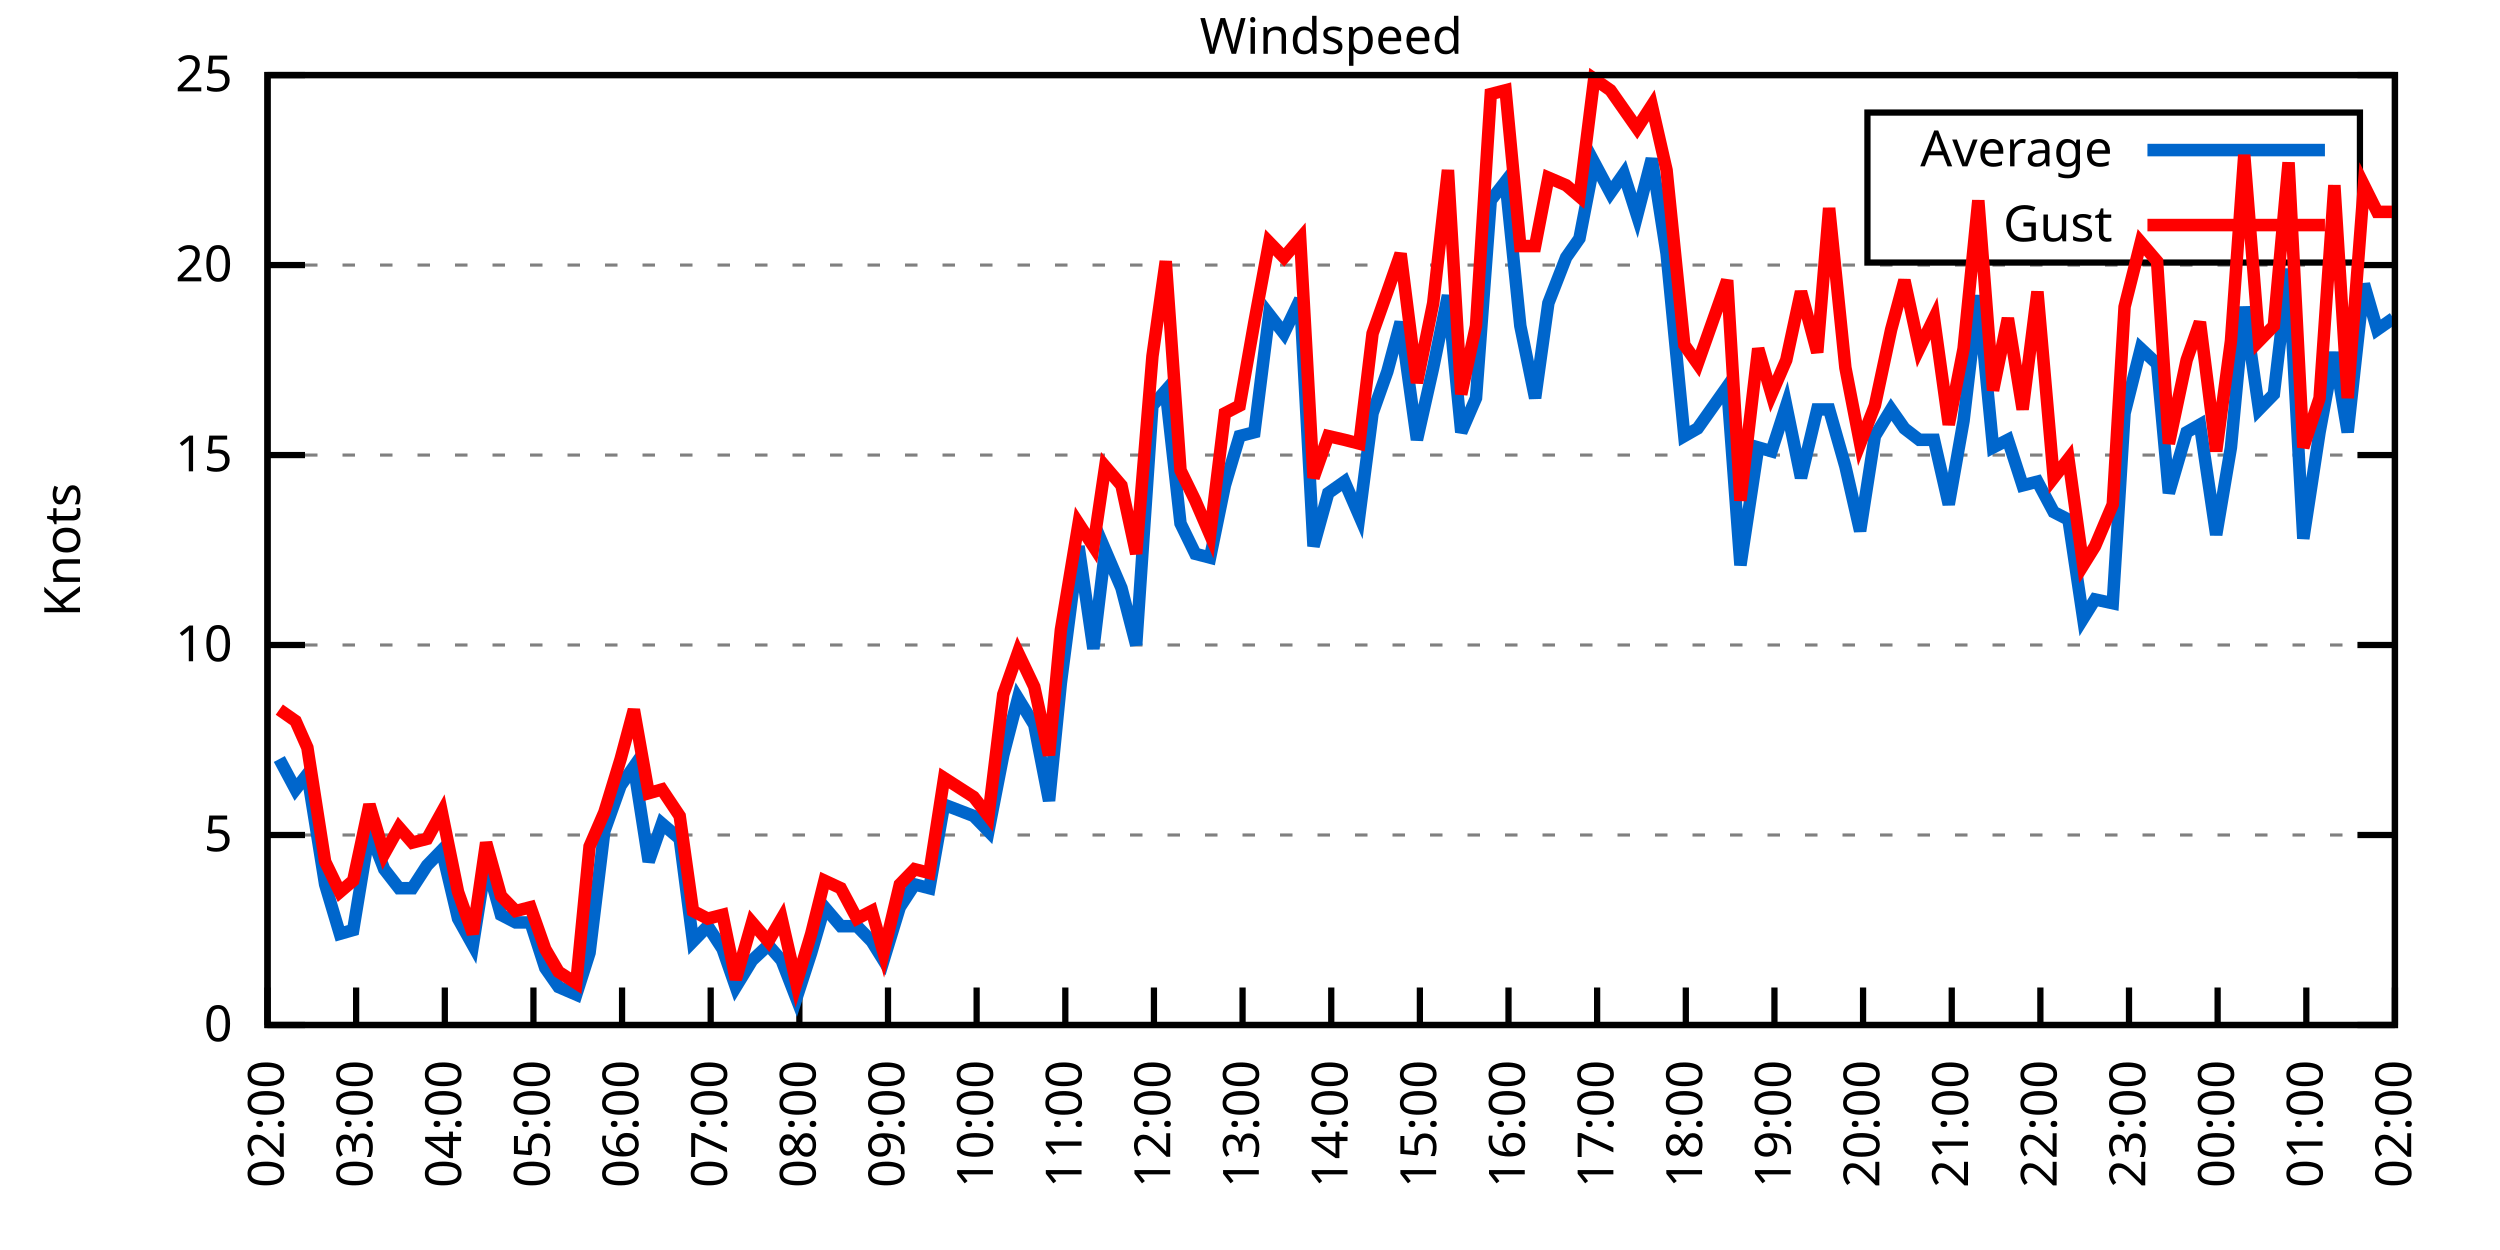
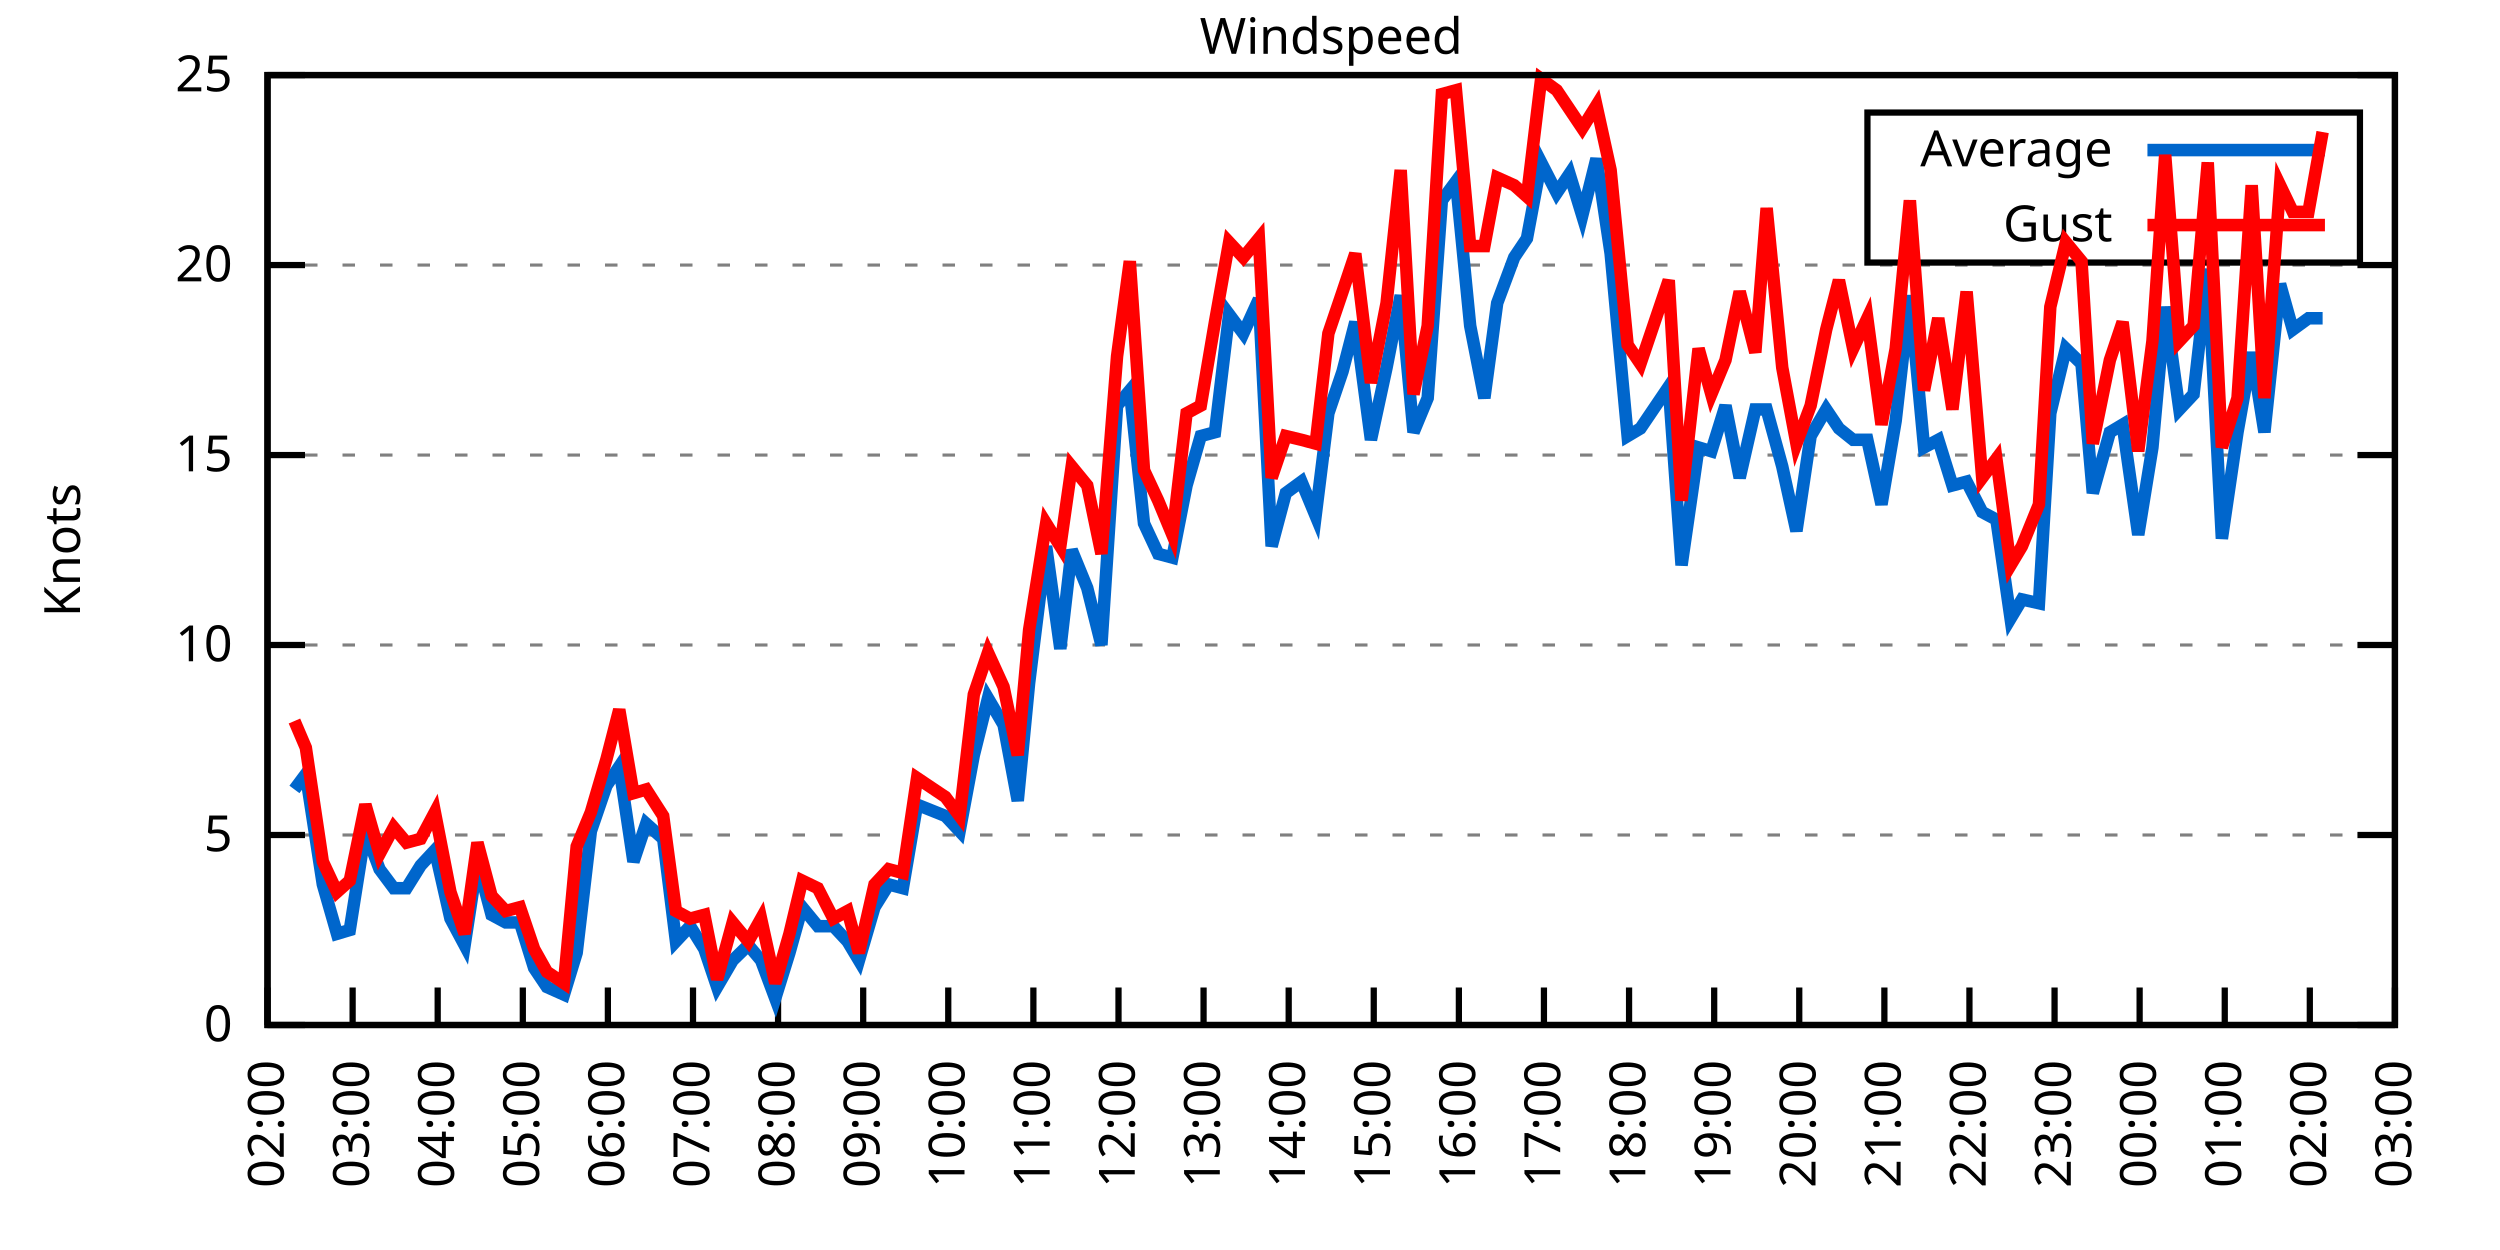
<svg xmlns="http://www.w3.org/2000/svg" xmlns:xlink="http://www.w3.org/1999/xlink" width="400" height="200" viewBox="0 0 400 200">
  <g id="gnuplot_canvas">
    <rect x="0" y="0" width="400" height="200" fill="none" />
    <defs>
      <circle id="gpDot" r="0.5" stroke-width="0.5" stroke="currentColor" />
      <path id="gpPt0" stroke-width="0.333" stroke="currentColor" d="M-1,0 h2 M0,-1 v2" />
      <path id="gpPt1" stroke-width="0.333" stroke="currentColor" d="M-1,-1 L1,1 M1,-1 L-1,1" />
      <path id="gpPt2" stroke-width="0.333" stroke="currentColor" d="M-1,0 L1,0 M0,-1 L0,1 M-1,-1 L1,1 M-1,1 L1,-1" />
      <rect id="gpPt3" stroke-width="0.333" stroke="currentColor" x="-1" y="-1" width="2" height="2" />
      <rect id="gpPt4" stroke-width="0.333" stroke="currentColor" fill="currentColor" x="-1" y="-1" width="2" height="2" />
      <circle id="gpPt5" stroke-width="0.333" stroke="currentColor" cx="0" cy="0" r="1" />
      <use xlink:href="#gpPt5" id="gpPt6" fill="currentColor" stroke="none" />
      <path id="gpPt7" stroke-width="0.333" stroke="currentColor" d="M0,-1.33 L-1.33,0.67 L1.33,0.67 z" />
      <use xlink:href="#gpPt7" id="gpPt8" fill="currentColor" stroke="none" />
      <use xlink:href="#gpPt7" id="gpPt9" stroke="currentColor" transform="rotate(180)" />
      <use xlink:href="#gpPt9" id="gpPt10" fill="currentColor" stroke="none" />
      <use xlink:href="#gpPt3" id="gpPt11" stroke="currentColor" transform="rotate(45)" />
      <use xlink:href="#gpPt11" id="gpPt12" fill="currentColor" stroke="none" />
      <path id="gpPt13" stroke-width="0.333" stroke="currentColor" d="M0,1.330 L1.265,0.411 L0.782,-1.067 L-0.782,-1.076 L-1.265,0.411 z" />
      <use xlink:href="#gpPt13" id="gpPt14" fill="currentColor" stroke="none" />
      <filter id="textbox" filterUnits="objectBoundingBox" x="0" y="0" height="1" width="1">
        <feFlood flood-color="white" flood-opacity="1" result="bgnd" />
        <feComposite in="SourceGraphic" in2="bgnd" operator="atop" />
      </filter>
      <filter id="greybox" filterUnits="objectBoundingBox" x="0" y="0" height="1" width="1">
        <feFlood flood-color="lightgrey" flood-opacity="1" result="grey" />
        <feComposite in="SourceGraphic" in2="grey" operator="atop" />
      </filter>
    </defs>
    <g fill="none" color="white" stroke="currentColor" stroke-width="1.00" stroke-linecap="butt" stroke-linejoin="miter">
</g>
    <g fill="none" color="black" stroke="currentColor" stroke-width="1.00" stroke-linecap="butt" stroke-linejoin="miter">
      <g stroke="none" shape-rendering="crispEdges">
        <polygon fill="rgb(255, 255, 255)" points="42.80,164.00 383.18,164.00 383.18,12.02 42.80,12.02 " />
      </g>
    </g>
    <g fill="none" color="black" stroke="currentColor" stroke-width="1.00" stroke-linecap="butt" stroke-linejoin="miter">
</g>
    <g fill="none" color="black" stroke="black" stroke-width="0.50" stroke-linecap="butt" stroke-linejoin="miter">
</g>
    <g fill="none" color="gray" stroke="currentColor" stroke-width="0.50" stroke-linecap="butt" stroke-linejoin="miter">
      <path stroke="gray" stroke-dasharray="2,4" class="gridline" d="M42.80,164.00 L383.19,164.00  " />
    </g>
    <g fill="none" color="gray" stroke="gray" stroke-width="1.00" stroke-linecap="butt" stroke-linejoin="miter">
</g>
    <g fill="none" color="black" stroke="currentColor" stroke-width="1.00" stroke-linecap="butt" stroke-linejoin="miter">
      <path stroke="black" d="M42.80,164.00 L48.80,164.00 M383.19,164.00 L377.19,164.00  " />
      <g transform="translate(37.20,166.60)" stroke="none" fill="black" font-family="Sans" font-size="8.00" text-anchor="end">
        <text>
          <tspan font-family="Sans"> 0</tspan>
        </text>
      </g>
    </g>
    <g fill="none" color="black" stroke="currentColor" stroke-width="1.00" stroke-linecap="butt" stroke-linejoin="miter">
</g>
    <g fill="none" color="black" stroke="black" stroke-width="0.50" stroke-linecap="butt" stroke-linejoin="miter">
</g>
    <g fill="none" color="gray" stroke="currentColor" stroke-width="0.50" stroke-linecap="butt" stroke-linejoin="miter">
      <path stroke="gray" stroke-dasharray="2,4" class="gridline" d="M42.80,133.60 L383.19,133.60  " />
    </g>
    <g fill="none" color="gray" stroke="gray" stroke-width="1.00" stroke-linecap="butt" stroke-linejoin="miter">
</g>
    <g fill="none" color="black" stroke="currentColor" stroke-width="1.00" stroke-linecap="butt" stroke-linejoin="miter">
      <path stroke="black" d="M42.80,133.60 L48.80,133.60 M383.19,133.60 L377.19,133.60  " />
      <g transform="translate(37.20,136.20)" stroke="none" fill="black" font-family="Sans" font-size="8.00" text-anchor="end">
        <text>
          <tspan font-family="Sans"> 5</tspan>
        </text>
      </g>
    </g>
    <g fill="none" color="black" stroke="currentColor" stroke-width="1.00" stroke-linecap="butt" stroke-linejoin="miter">
</g>
    <g fill="none" color="black" stroke="black" stroke-width="0.50" stroke-linecap="butt" stroke-linejoin="miter">
</g>
    <g fill="none" color="gray" stroke="currentColor" stroke-width="0.50" stroke-linecap="butt" stroke-linejoin="miter">
      <path stroke="gray" stroke-dasharray="2,4" class="gridline" d="M42.80,103.20 L383.19,103.20  " />
    </g>
    <g fill="none" color="gray" stroke="gray" stroke-width="1.00" stroke-linecap="butt" stroke-linejoin="miter">
</g>
    <g fill="none" color="black" stroke="currentColor" stroke-width="1.00" stroke-linecap="butt" stroke-linejoin="miter">
      <path stroke="black" d="M42.80,103.20 L48.80,103.20 M383.19,103.20 L377.19,103.20  " />
      <g transform="translate(37.20,105.80)" stroke="none" fill="black" font-family="Sans" font-size="8.00" text-anchor="end">
        <text>
          <tspan font-family="Sans"> 10</tspan>
        </text>
      </g>
    </g>
    <g fill="none" color="black" stroke="currentColor" stroke-width="1.00" stroke-linecap="butt" stroke-linejoin="miter">
</g>
    <g fill="none" color="black" stroke="black" stroke-width="0.50" stroke-linecap="butt" stroke-linejoin="miter">
</g>
    <g fill="none" color="gray" stroke="currentColor" stroke-width="0.50" stroke-linecap="butt" stroke-linejoin="miter">
      <path stroke="gray" stroke-dasharray="2,4" class="gridline" d="M42.80,72.81 L383.19,72.81  " />
    </g>
    <g fill="none" color="gray" stroke="gray" stroke-width="1.00" stroke-linecap="butt" stroke-linejoin="miter">
</g>
    <g fill="none" color="black" stroke="currentColor" stroke-width="1.00" stroke-linecap="butt" stroke-linejoin="miter">
      <path stroke="black" d="M42.80,72.81 L48.80,72.81 M383.19,72.81 L377.19,72.81  " />
      <g transform="translate(37.20,75.41)" stroke="none" fill="black" font-family="Sans" font-size="8.00" text-anchor="end">
        <text>
          <tspan font-family="Sans"> 15</tspan>
        </text>
      </g>
    </g>
    <g fill="none" color="black" stroke="currentColor" stroke-width="1.00" stroke-linecap="butt" stroke-linejoin="miter">
</g>
    <g fill="none" color="black" stroke="black" stroke-width="0.50" stroke-linecap="butt" stroke-linejoin="miter">
</g>
    <g fill="none" color="gray" stroke="currentColor" stroke-width="0.50" stroke-linecap="butt" stroke-linejoin="miter">
      <path stroke="gray" stroke-dasharray="2,4" class="gridline" d="M42.80,42.41 L383.19,42.41  " />
    </g>
    <g fill="none" color="gray" stroke="gray" stroke-width="1.00" stroke-linecap="butt" stroke-linejoin="miter">
</g>
    <g fill="none" color="black" stroke="currentColor" stroke-width="1.00" stroke-linecap="butt" stroke-linejoin="miter">
      <path stroke="black" d="M42.80,42.41 L48.80,42.41 M383.19,42.41 L377.19,42.41  " />
      <g transform="translate(37.20,45.01)" stroke="none" fill="black" font-family="Sans" font-size="8.00" text-anchor="end">
        <text>
          <tspan font-family="Sans"> 20</tspan>
        </text>
      </g>
    </g>
    <g fill="none" color="black" stroke="currentColor" stroke-width="1.00" stroke-linecap="butt" stroke-linejoin="miter">
</g>
    <g fill="none" color="black" stroke="black" stroke-width="0.50" stroke-linecap="butt" stroke-linejoin="miter">
</g>
    <g fill="none" color="gray" stroke="currentColor" stroke-width="0.50" stroke-linecap="butt" stroke-linejoin="miter">
      <path stroke="gray" stroke-dasharray="2,4" class="gridline" d="M42.80,12.01 L383.19,12.01  " />
    </g>
    <g fill="none" color="gray" stroke="gray" stroke-width="1.00" stroke-linecap="butt" stroke-linejoin="miter">
</g>
    <g fill="none" color="black" stroke="currentColor" stroke-width="1.00" stroke-linecap="butt" stroke-linejoin="miter">
      <path stroke="black" d="M42.80,12.01 L48.80,12.01 M383.19,12.01 L377.19,12.01  " />
      <g transform="translate(37.20,14.61)" stroke="none" fill="black" font-family="Sans" font-size="8.00" text-anchor="end">
        <text>
          <tspan font-family="Sans"> 25</tspan>
        </text>
      </g>
    </g>
    <g fill="none" color="black" stroke="currentColor" stroke-width="1.00" stroke-linecap="butt" stroke-linejoin="miter">
      <path stroke="black" d="M42.80,164.00 L42.80,158.00  " />
      <g transform="translate(45.40,169.60) rotate(270.00)" stroke="none" fill="black" font-family="Sans" font-size="8.00" text-anchor="end">
        <text>
          <tspan font-family="Sans">02:00</tspan>
        </text>
      </g>
    </g>
    <g fill="none" color="black" stroke="currentColor" stroke-width="1.00" stroke-linecap="butt" stroke-linejoin="miter">
-       <path stroke="black" d="M56.98,164.00 L56.98,158.00  " />
-       <g transform="translate(59.58,169.60) rotate(270.00)" stroke="none" fill="black" font-family="Sans" font-size="8.00" text-anchor="end">
+       <path stroke="black" d="M56.42,164.00 L56.42,158.00  " />
+       <g transform="translate(59.02,169.60) rotate(270.00)" stroke="none" fill="black" font-family="Sans" font-size="8.00" text-anchor="end">
        <text>
          <tspan font-family="Sans">03:00</tspan>
        </text>
      </g>
    </g>
    <g fill="none" color="black" stroke="currentColor" stroke-width="1.00" stroke-linecap="butt" stroke-linejoin="miter">
-       <path stroke="black" d="M71.17,164.00 L71.17,158.00  " />
-       <g transform="translate(73.77,169.60) rotate(270.00)" stroke="none" fill="black" font-family="Sans" font-size="8.00" text-anchor="end">
+       <path stroke="black" d="M70.03,164.00 L70.03,158.00  " />
+       <g transform="translate(72.63,169.60) rotate(270.00)" stroke="none" fill="black" font-family="Sans" font-size="8.00" text-anchor="end">
        <text>
          <tspan font-family="Sans">04:00</tspan>
        </text>
      </g>
    </g>
    <g fill="none" color="black" stroke="currentColor" stroke-width="1.00" stroke-linecap="butt" stroke-linejoin="miter">
-       <path stroke="black" d="M85.35,164.00 L85.35,158.00  " />
-       <g transform="translate(87.95,169.60) rotate(270.00)" stroke="none" fill="black" font-family="Sans" font-size="8.00" text-anchor="end">
+       <path stroke="black" d="M83.65,164.00 L83.65,158.00  " />
+       <g transform="translate(86.25,169.60) rotate(270.00)" stroke="none" fill="black" font-family="Sans" font-size="8.00" text-anchor="end">
        <text>
          <tspan font-family="Sans">05:00</tspan>
        </text>
      </g>
    </g>
    <g fill="none" color="black" stroke="currentColor" stroke-width="1.00" stroke-linecap="butt" stroke-linejoin="miter">
-       <path stroke="black" d="M99.53,164.00 L99.53,158.00  " />
-       <g transform="translate(102.13,169.60) rotate(270.00)" stroke="none" fill="black" font-family="Sans" font-size="8.00" text-anchor="end">
+       <path stroke="black" d="M97.26,164.00 L97.26,158.00  " />
+       <g transform="translate(99.86,169.60) rotate(270.00)" stroke="none" fill="black" font-family="Sans" font-size="8.00" text-anchor="end">
        <text>
          <tspan font-family="Sans">06:00</tspan>
        </text>
      </g>
    </g>
    <g fill="none" color="black" stroke="currentColor" stroke-width="1.00" stroke-linecap="butt" stroke-linejoin="miter">
-       <path stroke="black" d="M113.71,164.00 L113.71,158.00  " />
-       <g transform="translate(116.31,169.60) rotate(270.00)" stroke="none" fill="black" font-family="Sans" font-size="8.00" text-anchor="end">
+       <path stroke="black" d="M110.88,164.00 L110.88,158.00  " />
+       <g transform="translate(113.48,169.60) rotate(270.00)" stroke="none" fill="black" font-family="Sans" font-size="8.00" text-anchor="end">
        <text>
          <tspan font-family="Sans">07:00</tspan>
        </text>
      </g>
    </g>
    <g fill="none" color="black" stroke="currentColor" stroke-width="1.00" stroke-linecap="butt" stroke-linejoin="miter">
-       <path stroke="black" d="M127.90,164.00 L127.90,158.00  " />
-       <g transform="translate(130.50,169.60) rotate(270.00)" stroke="none" fill="black" font-family="Sans" font-size="8.00" text-anchor="end">
+       <path stroke="black" d="M124.49,164.00 L124.49,158.00  " />
+       <g transform="translate(127.09,169.60) rotate(270.00)" stroke="none" fill="black" font-family="Sans" font-size="8.00" text-anchor="end">
        <text>
          <tspan font-family="Sans">08:00</tspan>
        </text>
      </g>
    </g>
    <g fill="none" color="black" stroke="currentColor" stroke-width="1.00" stroke-linecap="butt" stroke-linejoin="miter">
-       <path stroke="black" d="M142.08,164.00 L142.08,158.00  " />
-       <g transform="translate(144.68,169.60) rotate(270.00)" stroke="none" fill="black" font-family="Sans" font-size="8.00" text-anchor="end">
+       <path stroke="black" d="M138.11,164.00 L138.11,158.00  " />
+       <g transform="translate(140.71,169.60) rotate(270.00)" stroke="none" fill="black" font-family="Sans" font-size="8.00" text-anchor="end">
        <text>
          <tspan font-family="Sans">09:00</tspan>
        </text>
      </g>
    </g>
    <g fill="none" color="black" stroke="currentColor" stroke-width="1.00" stroke-linecap="butt" stroke-linejoin="miter">
-       <path stroke="black" d="M156.26,164.00 L156.26,158.00  " />
-       <g transform="translate(158.86,169.60) rotate(270.00)" stroke="none" fill="black" font-family="Sans" font-size="8.00" text-anchor="end">
+       <path stroke="black" d="M151.72,164.00 L151.72,158.00  " />
+       <g transform="translate(154.32,169.60) rotate(270.00)" stroke="none" fill="black" font-family="Sans" font-size="8.00" text-anchor="end">
        <text>
          <tspan font-family="Sans">10:00</tspan>
        </text>
      </g>
    </g>
    <g fill="none" color="black" stroke="currentColor" stroke-width="1.00" stroke-linecap="butt" stroke-linejoin="miter">
-       <path stroke="black" d="M170.45,164.00 L170.45,158.00  " />
-       <g transform="translate(173.05,169.60) rotate(270.00)" stroke="none" fill="black" font-family="Sans" font-size="8.00" text-anchor="end">
+       <path stroke="black" d="M165.34,164.00 L165.34,158.00  " />
+       <g transform="translate(167.94,169.60) rotate(270.00)" stroke="none" fill="black" font-family="Sans" font-size="8.00" text-anchor="end">
        <text>
          <tspan font-family="Sans">11:00</tspan>
        </text>
      </g>
    </g>
    <g fill="none" color="black" stroke="currentColor" stroke-width="1.00" stroke-linecap="butt" stroke-linejoin="miter">
-       <path stroke="black" d="M184.63,164.00 L184.63,158.00  " />
-       <g transform="translate(187.23,169.60) rotate(270.00)" stroke="none" fill="black" font-family="Sans" font-size="8.00" text-anchor="end">
+       <path stroke="black" d="M178.96,164.00 L178.96,158.00  " />
+       <g transform="translate(181.56,169.60) rotate(270.00)" stroke="none" fill="black" font-family="Sans" font-size="8.00" text-anchor="end">
        <text>
          <tspan font-family="Sans">12:00</tspan>
        </text>
      </g>
    </g>
    <g fill="none" color="black" stroke="currentColor" stroke-width="1.00" stroke-linecap="butt" stroke-linejoin="miter">
-       <path stroke="black" d="M198.81,164.00 L198.81,158.00  " />
-       <g transform="translate(201.41,169.60) rotate(270.00)" stroke="none" fill="black" font-family="Sans" font-size="8.00" text-anchor="end">
+       <path stroke="black" d="M192.57,164.00 L192.57,158.00  " />
+       <g transform="translate(195.17,169.60) rotate(270.00)" stroke="none" fill="black" font-family="Sans" font-size="8.00" text-anchor="end">
        <text>
          <tspan font-family="Sans">13:00</tspan>
        </text>
      </g>
    </g>
    <g fill="none" color="black" stroke="currentColor" stroke-width="1.00" stroke-linecap="butt" stroke-linejoin="miter">
-       <path stroke="black" d="M213.00,164.00 L213.00,158.00  " />
-       <g transform="translate(215.60,169.60) rotate(270.00)" stroke="none" fill="black" font-family="Sans" font-size="8.00" text-anchor="end">
+       <path stroke="black" d="M206.19,164.00 L206.19,158.00  " />
+       <g transform="translate(208.79,169.60) rotate(270.00)" stroke="none" fill="black" font-family="Sans" font-size="8.00" text-anchor="end">
        <text>
          <tspan font-family="Sans">14:00</tspan>
        </text>
      </g>
    </g>
    <g fill="none" color="black" stroke="currentColor" stroke-width="1.00" stroke-linecap="butt" stroke-linejoin="miter">
-       <path stroke="black" d="M227.18,164.00 L227.18,158.00  " />
-       <g transform="translate(229.78,169.60) rotate(270.00)" stroke="none" fill="black" font-family="Sans" font-size="8.00" text-anchor="end">
+       <path stroke="black" d="M219.80,164.00 L219.80,158.00  " />
+       <g transform="translate(222.40,169.60) rotate(270.00)" stroke="none" fill="black" font-family="Sans" font-size="8.00" text-anchor="end">
        <text>
          <tspan font-family="Sans">15:00</tspan>
        </text>
      </g>
    </g>
    <g fill="none" color="black" stroke="currentColor" stroke-width="1.00" stroke-linecap="butt" stroke-linejoin="miter">
-       <path stroke="black" d="M241.36,164.00 L241.36,158.00  " />
-       <g transform="translate(243.96,169.60) rotate(270.00)" stroke="none" fill="black" font-family="Sans" font-size="8.00" text-anchor="end">
+       <path stroke="black" d="M233.42,164.00 L233.42,158.00  " />
+       <g transform="translate(236.02,169.60) rotate(270.00)" stroke="none" fill="black" font-family="Sans" font-size="8.00" text-anchor="end">
        <text>
          <tspan font-family="Sans">16:00</tspan>
        </text>
      </g>
    </g>
    <g fill="none" color="black" stroke="currentColor" stroke-width="1.00" stroke-linecap="butt" stroke-linejoin="miter">
-       <path stroke="black" d="M255.54,164.00 L255.54,158.00  " />
-       <g transform="translate(258.14,169.60) rotate(270.00)" stroke="none" fill="black" font-family="Sans" font-size="8.00" text-anchor="end">
+       <path stroke="black" d="M247.03,164.00 L247.03,158.00  " />
+       <g transform="translate(249.63,169.60) rotate(270.00)" stroke="none" fill="black" font-family="Sans" font-size="8.00" text-anchor="end">
        <text>
          <tspan font-family="Sans">17:00</tspan>
        </text>
      </g>
    </g>
    <g fill="none" color="black" stroke="currentColor" stroke-width="1.00" stroke-linecap="butt" stroke-linejoin="miter">
-       <path stroke="black" d="M269.73,164.00 L269.73,158.00  " />
-       <g transform="translate(272.33,169.60) rotate(270.00)" stroke="none" fill="black" font-family="Sans" font-size="8.00" text-anchor="end">
+       <path stroke="black" d="M260.65,164.00 L260.65,158.00  " />
+       <g transform="translate(263.25,169.60) rotate(270.00)" stroke="none" fill="black" font-family="Sans" font-size="8.00" text-anchor="end">
        <text>
          <tspan font-family="Sans">18:00</tspan>
        </text>
      </g>
    </g>
    <g fill="none" color="black" stroke="currentColor" stroke-width="1.00" stroke-linecap="butt" stroke-linejoin="miter">
-       <path stroke="black" d="M283.91,164.00 L283.91,158.00  " />
-       <g transform="translate(286.51,169.60) rotate(270.00)" stroke="none" fill="black" font-family="Sans" font-size="8.00" text-anchor="end">
+       <path stroke="black" d="M274.27,164.00 L274.27,158.00  " />
+       <g transform="translate(276.87,169.60) rotate(270.00)" stroke="none" fill="black" font-family="Sans" font-size="8.00" text-anchor="end">
        <text>
          <tspan font-family="Sans">19:00</tspan>
        </text>
      </g>
    </g>
    <g fill="none" color="black" stroke="currentColor" stroke-width="1.00" stroke-linecap="butt" stroke-linejoin="miter">
-       <path stroke="black" d="M298.09,164.00 L298.09,158.00  " />
-       <g transform="translate(300.69,169.60) rotate(270.00)" stroke="none" fill="black" font-family="Sans" font-size="8.00" text-anchor="end">
+       <path stroke="black" d="M287.88,164.00 L287.88,158.00  " />
+       <g transform="translate(290.48,169.60) rotate(270.00)" stroke="none" fill="black" font-family="Sans" font-size="8.00" text-anchor="end">
        <text>
          <tspan font-family="Sans">20:00</tspan>
        </text>
      </g>
    </g>
    <g fill="none" color="black" stroke="currentColor" stroke-width="1.00" stroke-linecap="butt" stroke-linejoin="miter">
-       <path stroke="black" d="M312.28,164.00 L312.28,158.00  " />
-       <g transform="translate(314.88,169.60) rotate(270.00)" stroke="none" fill="black" font-family="Sans" font-size="8.00" text-anchor="end">
+       <path stroke="black" d="M301.50,164.00 L301.50,158.00  " />
+       <g transform="translate(304.10,169.60) rotate(270.00)" stroke="none" fill="black" font-family="Sans" font-size="8.00" text-anchor="end">
        <text>
          <tspan font-family="Sans">21:00</tspan>
        </text>
      </g>
    </g>
    <g fill="none" color="black" stroke="currentColor" stroke-width="1.00" stroke-linecap="butt" stroke-linejoin="miter">
-       <path stroke="black" d="M326.46,164.00 L326.46,158.00  " />
-       <g transform="translate(329.06,169.60) rotate(270.00)" stroke="none" fill="black" font-family="Sans" font-size="8.00" text-anchor="end">
+       <path stroke="black" d="M315.11,164.00 L315.11,158.00  " />
+       <g transform="translate(317.71,169.60) rotate(270.00)" stroke="none" fill="black" font-family="Sans" font-size="8.00" text-anchor="end">
        <text>
          <tspan font-family="Sans">22:00</tspan>
        </text>
      </g>
    </g>
    <g fill="none" color="black" stroke="currentColor" stroke-width="1.00" stroke-linecap="butt" stroke-linejoin="miter">
-       <path stroke="black" d="M340.64,164.00 L340.64,158.00  " />
-       <g transform="translate(343.24,169.60) rotate(270.00)" stroke="none" fill="black" font-family="Sans" font-size="8.00" text-anchor="end">
+       <path stroke="black" d="M328.73,164.00 L328.73,158.00  " />
+       <g transform="translate(331.33,169.60) rotate(270.00)" stroke="none" fill="black" font-family="Sans" font-size="8.00" text-anchor="end">
        <text>
          <tspan font-family="Sans">23:00</tspan>
        </text>
      </g>
    </g>
    <g fill="none" color="black" stroke="currentColor" stroke-width="1.00" stroke-linecap="butt" stroke-linejoin="miter">
-       <path stroke="black" d="M354.82,164.00 L354.82,158.00  " />
-       <g transform="translate(357.42,169.60) rotate(270.00)" stroke="none" fill="black" font-family="Sans" font-size="8.00" text-anchor="end">
+       <path stroke="black" d="M342.34,164.00 L342.34,158.00  " />
+       <g transform="translate(344.94,169.60) rotate(270.00)" stroke="none" fill="black" font-family="Sans" font-size="8.00" text-anchor="end">
        <text>
          <tspan font-family="Sans">00:00</tspan>
        </text>
      </g>
    </g>
    <g fill="none" color="black" stroke="currentColor" stroke-width="1.00" stroke-linecap="butt" stroke-linejoin="miter">
-       <path stroke="black" d="M369.01,164.00 L369.01,158.00  " />
-       <g transform="translate(371.61,169.60) rotate(270.00)" stroke="none" fill="black" font-family="Sans" font-size="8.00" text-anchor="end">
+       <path stroke="black" d="M355.96,164.00 L355.96,158.00  " />
+       <g transform="translate(358.56,169.60) rotate(270.00)" stroke="none" fill="black" font-family="Sans" font-size="8.00" text-anchor="end">
        <text>
          <tspan font-family="Sans">01:00</tspan>
+         </text>
+       </g>
+     </g>
+     <g fill="none" color="black" stroke="currentColor" stroke-width="1.00" stroke-linecap="butt" stroke-linejoin="miter">
+       <path stroke="black" d="M369.57,164.00 L369.57,158.00  " />
+       <g transform="translate(372.17,169.60) rotate(270.00)" stroke="none" fill="black" font-family="Sans" font-size="8.00" text-anchor="end">
+         <text>
+           <tspan font-family="Sans">02:00</tspan>
        </text>
      </g>
    </g>
    <g fill="none" color="black" stroke="currentColor" stroke-width="1.00" stroke-linecap="butt" stroke-linejoin="miter">
      <path stroke="black" d="M383.19,164.00 L383.19,158.00  " />
      <g transform="translate(385.79,169.60) rotate(270.00)" stroke="none" fill="black" font-family="Sans" font-size="8.00" text-anchor="end">
        <text>
-           <tspan font-family="Sans">02:00</tspan>
+           <tspan font-family="Sans">03:00</tspan>
        </text>
      </g>
    </g>
    <g fill="none" color="black" stroke="currentColor" stroke-width="1.00" stroke-linecap="butt" stroke-linejoin="miter">
</g>
    <g fill="none" color="black" stroke="currentColor" stroke-width="1.00" stroke-linecap="butt" stroke-linejoin="miter">
      <path stroke="black" d="M42.80,12.01 L42.80,164.00 L383.19,164.00 L383.19,12.01 L42.80,12.01 Z  " />
    </g>
    <g fill="none" color="black" stroke="currentColor" stroke-width="1.00" stroke-linecap="butt" stroke-linejoin="miter">
</g>
    <g fill="none" color="black" stroke="currentColor" stroke-width="1.00" stroke-linecap="butt" stroke-linejoin="miter">
      <path stroke="black" d="M298.79,42.01 L298.79,18.01 L377.59,18.01 L377.59,42.01 L298.79,42.01 Z  " />
    </g>
    <g id="Windspeed_plot_1">
      <g fill="none" color="white" stroke="black" stroke-width="2.00" stroke-linecap="butt" stroke-linejoin="miter">
</g>
      <g fill="none" color="black" stroke="currentColor" stroke-width="2.00" stroke-linecap="butt" stroke-linejoin="miter">
        <g transform="translate(337.99,26.61)" stroke="none" fill="black" font-family="Sans" font-size="8.00" text-anchor="end">
          <text>
            <tspan font-family="Sans">Average</tspan>
          </text>
        </g>
      </g>
      <g fill="none" color="black" stroke="currentColor" stroke-width="2.00" stroke-linecap="butt" stroke-linejoin="miter">
-         <path stroke="rgb(  0, 102, 204)" d="M343.59,24.01 L371.99,24.01 M44.69,121.44 L47.29,126.31 L49.18,123.87 L52.02,141.51 L54.38,149.41 L56.51,148.80   L59.11,132.99 L61.47,139.07 L63.84,142.11 L65.97,142.11 L68.33,138.47 L70.69,136.03 L73.29,146.98 L75.66,151.23   L77.78,137.86 L80.15,146.37 L82.51,147.59 L84.88,147.59 L87.24,154.88 L89.37,157.92 L92.20,159.14 L94.33,152.45   L96.70,132.99 L99.30,125.70 L101.42,122.66 L103.79,137.86 L105.91,131.78 L108.75,134.21 L110.88,150.62 L113.24,148.19   L115.61,151.84 L117.73,157.92 L120.33,153.66 L122.93,151.23 L125.06,153.66 L127.42,159.74 L129.79,152.45 L131.92,145.15   L134.52,148.19 L137.12,148.19 L139.48,150.62 L141.37,153.66 L143.97,145.15 L146.34,141.51 L148.70,142.11 L151.06,128.74   L155.79,130.56 L158.15,132.99 L160.52,120.83 L162.88,111.72 L165.48,115.97 L167.85,128.13 L169.74,109.28 L172.57,87.40   L174.94,103.81 L176.83,88.00 L179.43,94.08 L181.79,103.20 L184.39,64.90 L186.52,62.47 L188.88,83.75 L191.25,88.61   L193.61,89.22 L195.98,77.67 L198.34,69.77 L200.70,69.16 L203.07,50.31 L205.43,53.35 L208.03,47.88 L210.16,87.40   L212.52,78.89 L215.12,77.06 L217.49,82.53 L219.61,66.12 L221.98,59.43 L224.10,51.53 L226.71,70.37 L229.31,58.82   L231.67,47.27 L233.80,69.16 L236.16,63.69 L238.52,32.07 L240.89,29.03 L243.25,52.14 L245.62,63.69 L247.74,48.49   L250.58,41.19 L252.71,38.15 L255.07,25.99 L257.67,30.86 L259.80,27.82 L261.93,34.50 L264.29,25.39 L266.65,40.58   L269.49,69.77 L271.62,68.55 L276.35,61.86 L278.47,90.44 L281.31,71.59 L283.44,72.20 L285.80,64.90 L288.16,76.45   L290.76,65.51 L292.66,65.51 L295.26,74.63 L297.62,84.97 L299.98,69.77 L302.58,65.51 L304.71,68.55 L307.08,70.37   L309.44,70.37 L311.80,80.71 L314.17,67.33 L316.53,47.27 L318.89,71.59 L321.26,70.37 L323.62,77.67 L325.99,77.06   L328.59,81.93 L330.95,83.14 L333.31,98.95 L335.20,95.91 L338.04,96.52 L339.93,66.12 L342.53,55.78 L345.13,58.21   L347.02,78.89 L349.86,69.16 L351.99,67.94 L354.59,85.57 L356.95,71.59 L359.08,49.10 L361.44,65.51 L363.81,63.08   L366.17,43.02 L368.53,86.18 L371.13,69.16 L373.50,56.39 L375.63,69.16 L378.23,45.45 L380.35,52.74 L382.95,50.92    " />
+         <path stroke="rgb(  0, 102, 204)" d="M343.59,24.01 L371.99,24.01 M47.11,126.31 L48.93,123.87 L51.65,141.51 L53.92,149.41 L55.96,148.80 L58.46,132.99   L60.73,139.07 L63.00,142.11 L65.04,142.11 L67.31,138.47 L69.58,136.03 L72.07,146.98 L74.34,151.23 L76.39,137.86   L78.65,146.37 L80.92,147.59 L83.19,147.59 L85.46,154.88 L87.50,157.92 L90.23,159.14 L92.27,152.45 L94.54,132.99   L97.04,125.70 L99.08,122.66 L101.35,137.86 L103.39,131.78 L106.11,134.21 L108.15,150.62 L110.42,148.19 L112.69,151.84   L114.74,157.92 L117.23,153.66 L119.73,151.23 L121.77,153.66 L124.04,159.74 L126.31,152.45 L128.35,145.15 L130.85,148.19   L133.34,148.19 L135.61,150.62 L137.43,153.66 L139.92,145.15 L142.19,141.51 L144.46,142.11 L146.73,128.74 L151.27,130.56   L153.54,132.99 L155.81,120.83 L158.08,111.72 L160.57,115.97 L162.84,128.13 L164.66,109.28 L167.38,87.40 L169.65,103.81   L171.47,88.00 L173.96,94.08 L176.23,103.20 L178.73,64.90 L180.77,62.47 L183.04,83.75 L185.31,88.61 L187.58,89.22   L189.85,77.67 L192.12,69.77 L194.39,69.16 L196.66,50.31 L198.93,53.35 L201.42,47.88 L203.46,87.40 L205.73,78.89   L208.23,77.06 L210.50,82.53 L212.54,66.12 L214.81,59.43 L216.85,51.53 L219.35,70.37 L221.85,58.82 L224.11,47.27   L226.16,69.16 L228.43,63.69 L230.70,32.07 L232.96,29.03 L235.23,52.14 L237.50,63.69 L239.55,48.49 L242.27,41.19   L244.31,38.15 L246.58,25.99 L249.08,30.86 L251.12,27.82 L253.16,34.50 L255.43,25.39 L257.70,40.58 L260.42,69.77   L262.47,68.55 L267.00,61.86 L269.05,90.44 L271.77,71.59 L273.81,72.20 L276.08,64.90 L278.35,76.45 L280.85,65.51   L282.66,65.51 L285.16,74.63 L287.43,84.97 L289.70,69.77 L292.19,65.51 L294.23,68.55 L296.50,70.37 L298.77,70.37   L301.04,80.71 L303.31,67.33 L305.58,47.27 L307.85,71.59 L310.12,70.37 L312.39,77.67 L314.66,77.06 L317.15,81.93   L319.42,83.14 L321.69,98.95 L323.51,95.91 L326.23,96.52 L328.05,66.12 L330.54,55.78 L333.04,58.21 L334.85,78.89   L337.58,69.16 L339.62,67.94 L342.12,85.57 L344.39,71.59 L346.43,49.10 L348.70,65.51 L350.97,63.08 L353.24,43.02   L355.50,86.18 L358.00,69.16 L360.27,56.39 L362.31,69.16 L364.81,45.45 L366.85,52.74 L369.35,50.92 L371.62,50.92    " />
      </g>
    </g>
    <g id="Windspeed_plot_2">
      <g fill="none" color="black" stroke="currentColor" stroke-width="2.00" stroke-linecap="butt" stroke-linejoin="miter">
        <g transform="translate(337.99,38.61)" stroke="none" fill="black" font-family="Sans" font-size="8.00" text-anchor="end">
          <text>
            <tspan font-family="Sans">Gust</tspan>
          </text>
        </g>
      </g>
      <g fill="none" color="black" stroke="currentColor" stroke-width="2.00" stroke-linecap="butt" stroke-linejoin="miter">
-         <path stroke="rgb(255,   0,   0)" d="M343.59,36.01 L371.99,36.01 M44.69,113.54 L47.29,115.36 L49.18,119.62 L52.02,137.86 L54.38,142.72 L56.51,140.90   L59.11,128.74 L61.47,136.64 L63.84,132.39 L65.97,134.82 L68.33,134.21 L70.69,129.95 L73.29,142.72 L75.66,149.41   L77.78,134.82 L80.15,143.33 L82.51,145.76 L84.88,145.15 L87.24,151.84 L89.37,155.49 L92.20,157.31 L94.33,135.43   L96.70,129.95 L99.30,121.44 L101.42,113.54 L103.79,126.91 L105.91,126.31 L108.75,130.56 L110.88,145.76 L113.24,146.98   L115.61,146.37 L117.73,156.70 L120.33,147.59 L122.93,150.62 L125.06,146.98 L127.42,157.31 L129.79,149.41 L131.92,140.90   L134.52,142.11 L137.12,146.98 L139.48,145.76 L141.37,152.45 L143.97,141.51 L146.34,139.07 L148.70,139.68 L151.06,124.48   L155.79,127.52 L158.15,130.56 L160.52,111.11 L162.88,104.42 L165.48,109.89 L167.85,120.83 L169.74,100.77 L172.57,83.75   L174.94,87.40 L176.83,74.63 L179.43,77.67 L181.79,88.61 L184.39,57.00 L186.52,41.80 L188.88,75.24 L191.25,80.10   L193.61,85.57 L195.98,66.12 L198.34,64.90 L200.70,51.53 L203.07,38.76 L205.43,41.19 L208.03,38.15 L210.16,76.45   L212.52,69.77 L215.12,70.37 L217.49,70.98 L219.61,53.35 L221.98,46.66 L224.10,40.58 L226.71,61.25 L229.31,48.49   L231.67,27.21 L233.80,63.08 L236.16,52.14 L238.52,15.05 L240.89,14.44 L243.25,39.37 L245.62,39.37 L247.74,28.42   L250.58,29.64 L252.71,31.46 L255.07,12.62 L257.67,14.44 L259.80,17.48 L261.93,20.52 L264.29,16.87 L266.65,27.21   L269.49,55.18 L271.62,58.21 L276.35,44.84 L278.47,80.10 L281.31,55.78 L283.44,63.08 L285.80,57.61 L288.16,46.66   L290.76,56.39 L292.66,33.29 L295.26,58.82 L297.62,70.98 L299.98,64.90 L302.58,52.74 L304.71,44.84 L307.08,55.78   L309.44,50.92 L311.80,67.94 L314.17,55.78 L316.53,32.07 L318.89,62.47 L321.26,50.92 L323.62,65.51 L325.99,46.66   L328.59,76.45 L330.95,73.41 L333.31,90.44 L335.20,87.40 L338.04,80.71 L339.93,49.10 L342.53,38.76 L345.13,41.80   L347.02,70.98 L349.86,57.61 L351.99,51.53 L354.59,72.20 L356.95,54.57 L359.08,24.78 L361.44,54.57 L363.81,52.14   L366.17,25.99 L368.53,71.59 L371.13,63.69 L373.50,29.64 L375.63,63.69 L378.23,29.64 L380.35,33.90 L382.95,33.90    " />
+         <path stroke="rgb(255,   0,   0)" d="M343.59,36.01 L371.99,36.01 M47.11,115.36 L48.93,119.62 L51.65,137.86 L53.92,142.72 L55.96,140.90 L58.46,128.74   L60.73,136.64 L63.00,132.39 L65.04,134.82 L67.31,134.21 L69.58,129.95 L72.07,142.72 L74.34,149.41 L76.39,134.82   L78.65,143.33 L80.92,145.76 L83.19,145.15 L85.46,151.84 L87.50,155.49 L90.23,157.31 L92.27,135.43 L94.54,129.95   L97.04,121.44 L99.08,113.54 L101.35,126.91 L103.39,126.31 L106.11,130.56 L108.15,145.76 L110.42,146.98 L112.69,146.37   L114.74,156.70 L117.23,147.59 L119.73,150.62 L121.77,146.98 L124.04,157.31 L126.31,149.41 L128.35,140.90 L130.85,142.11   L133.34,146.98 L135.61,145.76 L137.43,152.45 L139.92,141.51 L142.19,139.07 L144.46,139.68 L146.73,124.48 L151.27,127.52   L153.54,130.56 L155.81,111.11 L158.08,104.42 L160.57,109.89 L162.84,120.83 L164.66,100.77 L167.38,83.75 L169.65,87.40   L171.47,74.63 L173.96,77.67 L176.23,88.61 L178.73,57.00 L180.77,41.80 L183.04,75.24 L185.31,80.10 L187.58,85.57   L189.85,66.12 L192.12,64.90 L194.39,51.53 L196.66,38.76 L198.93,41.19 L201.42,38.15 L203.46,76.45 L205.73,69.77   L208.23,70.37 L210.50,70.98 L212.54,53.35 L214.81,46.66 L216.85,40.58 L219.35,61.25 L221.85,48.49 L224.11,27.21   L226.16,63.08 L228.43,52.14 L230.70,15.05 L232.96,14.44 L235.23,39.37 L237.50,39.37 L239.55,28.42 L242.27,29.64   L244.31,31.46 L246.58,12.62 L249.08,14.44 L251.12,17.48 L253.16,20.52 L255.43,16.87 L257.70,27.21 L260.42,55.18   L262.47,58.21 L267.00,44.84 L269.05,80.10 L271.77,55.78 L273.81,63.08 L276.08,57.61 L278.35,46.66 L280.85,56.39   L282.66,33.29 L285.16,58.82 L287.43,70.98 L289.70,64.90 L292.19,52.74 L294.23,44.84 L296.50,55.78 L298.77,50.92   L301.04,67.94 L303.31,55.78 L305.58,32.07 L307.85,62.47 L310.12,50.92 L312.39,65.51 L314.66,46.66 L317.15,76.45   L319.42,73.41 L321.69,90.44 L323.51,87.40 L326.23,80.71 L328.05,49.10 L330.54,38.76 L333.04,41.80 L334.85,70.98   L337.58,57.61 L339.62,51.53 L342.12,72.20 L344.39,54.57 L346.43,24.78 L348.70,54.57 L350.97,52.14 L353.24,25.99   L355.50,71.59 L358.00,63.69 L360.27,29.64 L362.31,63.69 L364.81,29.64 L366.85,33.90 L369.35,33.90 L371.62,21.13    " />
      </g>
    </g>
    <g fill="none" color="black" stroke="currentColor" stroke-width="2.00" stroke-linecap="butt" stroke-linejoin="miter">
</g>
    <g fill="none" color="black" stroke="black" stroke-width="1.00" stroke-linecap="butt" stroke-linejoin="miter">
</g>
    <g fill="none" color="black" stroke="currentColor" stroke-width="1.00" stroke-linecap="butt" stroke-linejoin="miter">
      <path stroke="black" d="M42.80,12.01 L42.80,164.00 L383.19,164.00 L383.19,12.01 L42.80,12.01 Z  " />
      <g transform="translate(12.80,88.01) rotate(270.00)" stroke="none" fill="black" font-family="Sans" font-size="8.00" text-anchor="middle">
        <text>
          <tspan font-family="Sans">Knots</tspan>
        </text>
      </g>
    </g>
    <g fill="none" color="black" stroke="currentColor" stroke-width="1.00" stroke-linecap="butt" stroke-linejoin="miter">
</g>
    <g fill="none" color="black" stroke="currentColor" stroke-width="1.00" stroke-linecap="butt" stroke-linejoin="miter">
      <g transform="translate(212.99,8.61)" stroke="none" fill="black" font-family="Sans" font-size="8.00" text-anchor="middle">
        <text>
          <tspan font-family="Sans">Windspeed</tspan>
        </text>
      </g>
    </g>
    <g fill="none" color="black" stroke="currentColor" stroke-width="1.00" stroke-linecap="butt" stroke-linejoin="miter">
</g>
  </g>
</svg>
